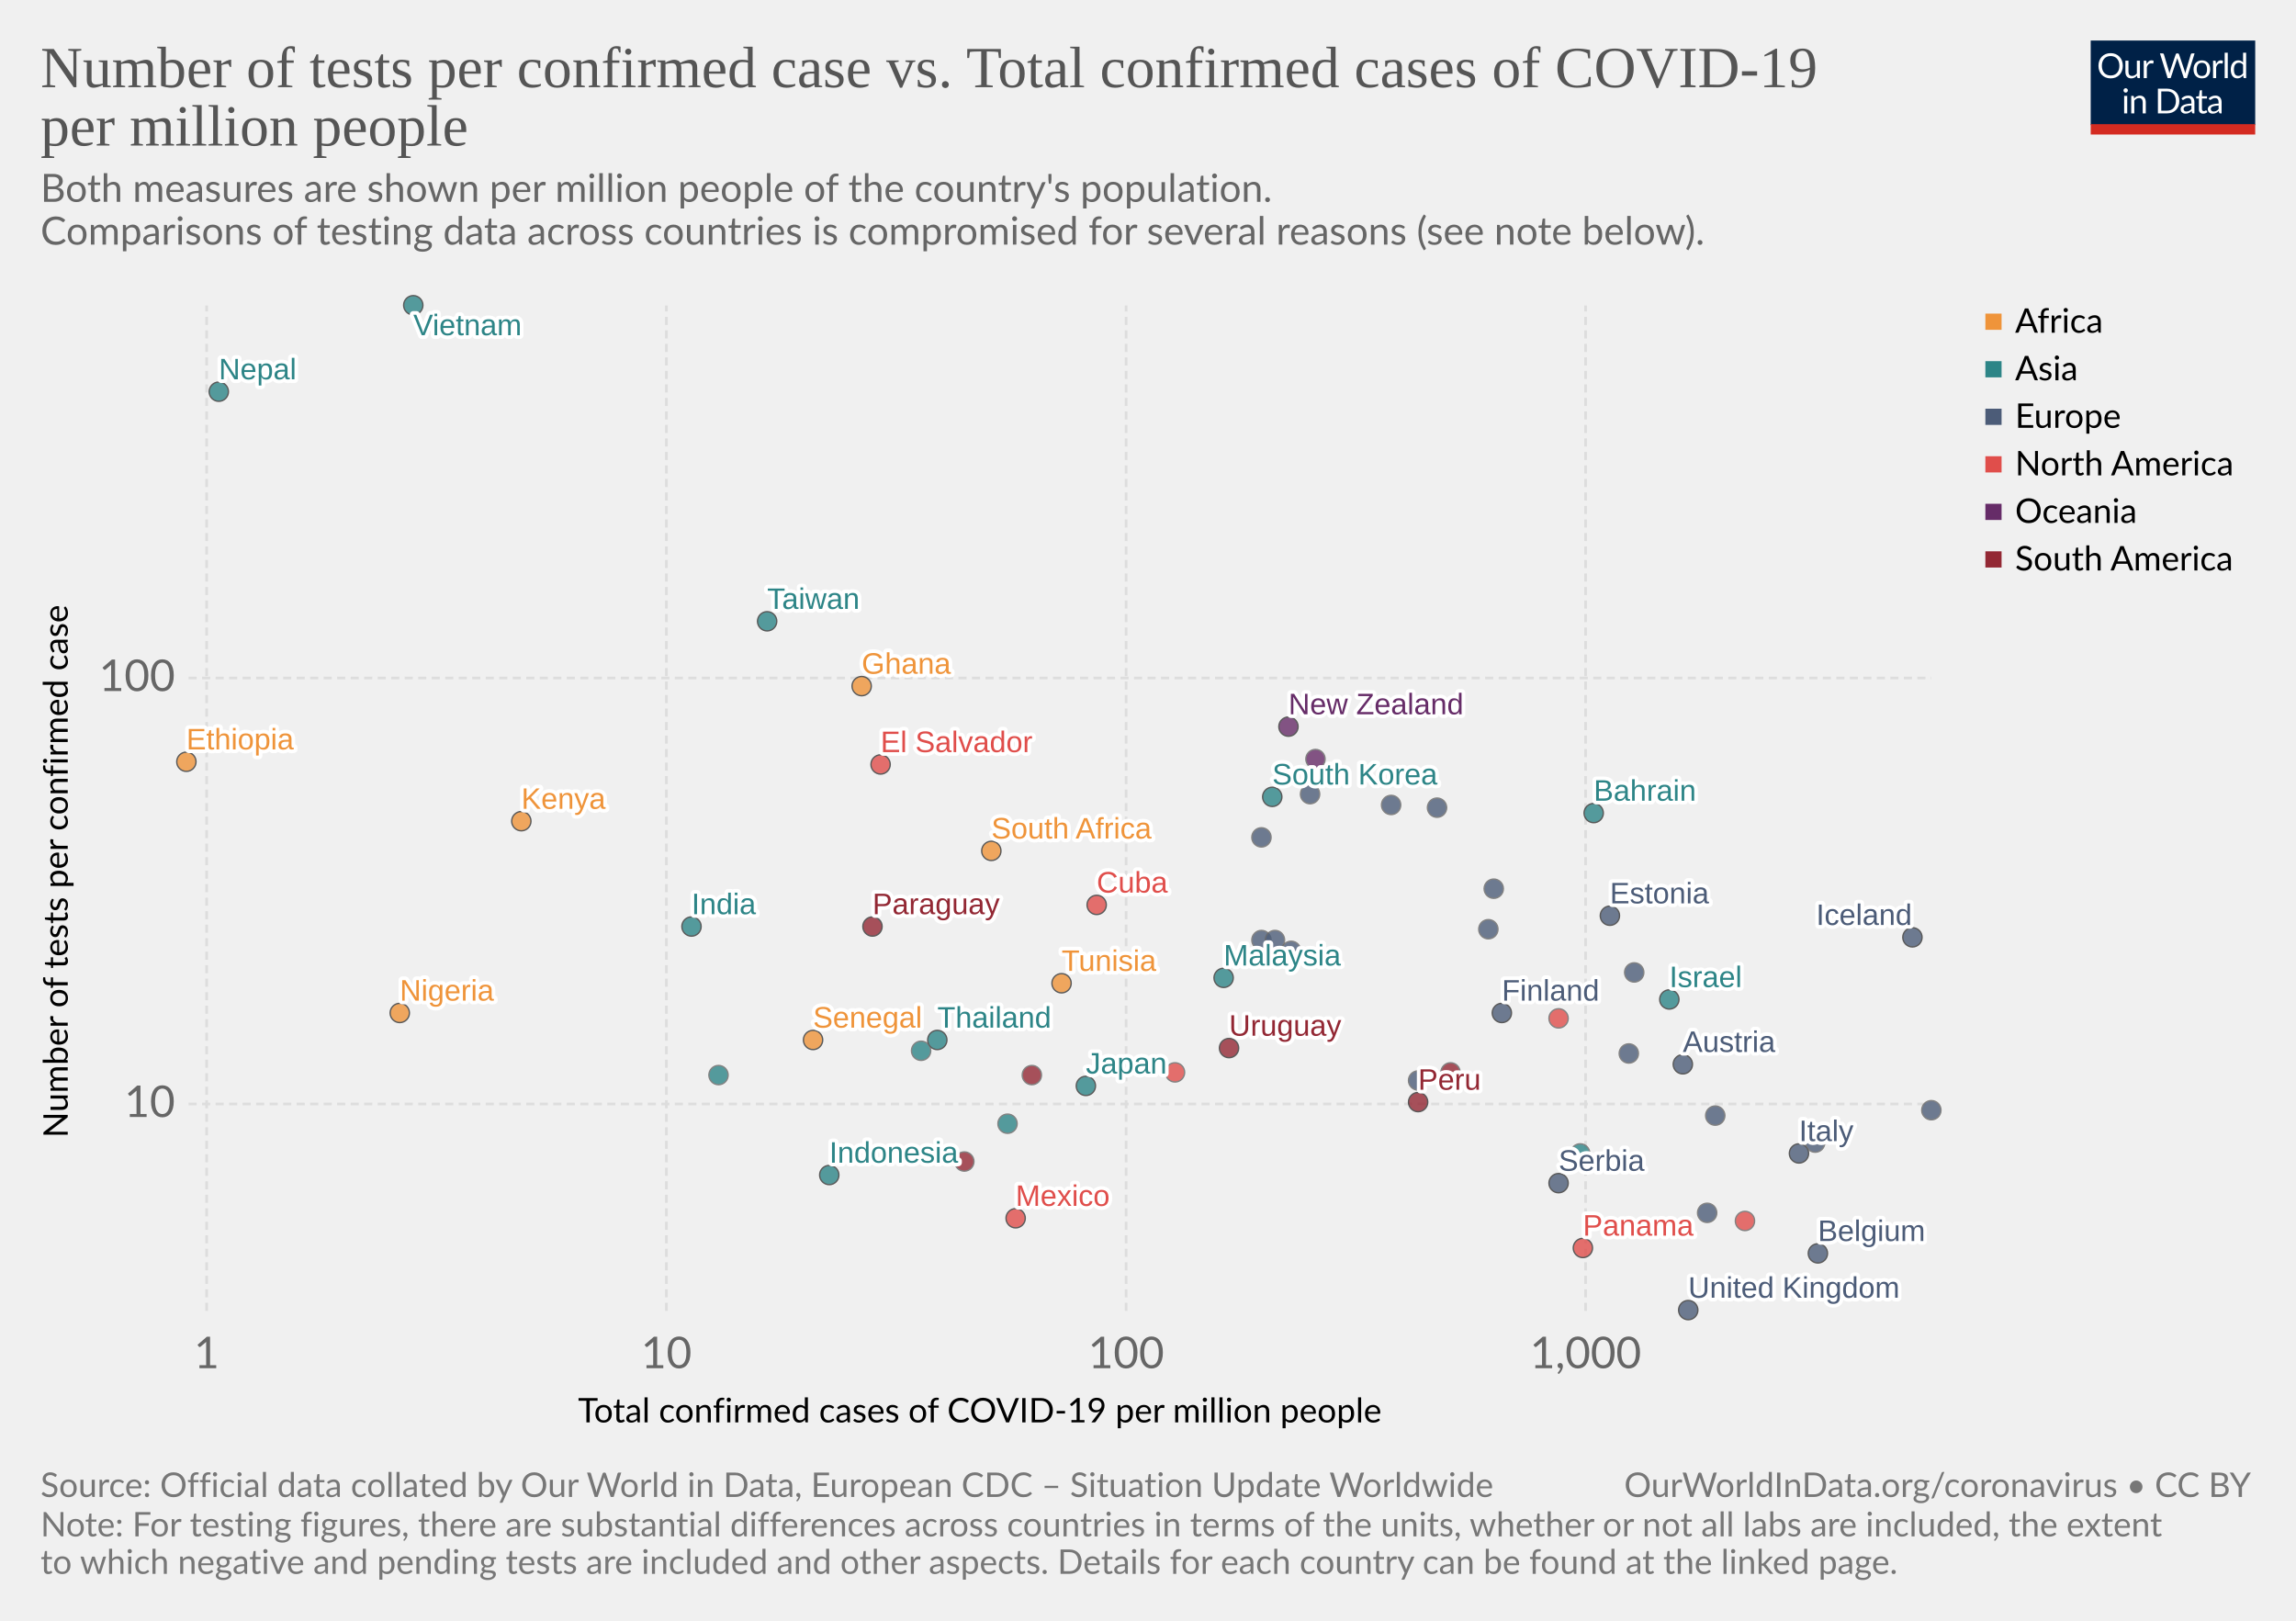
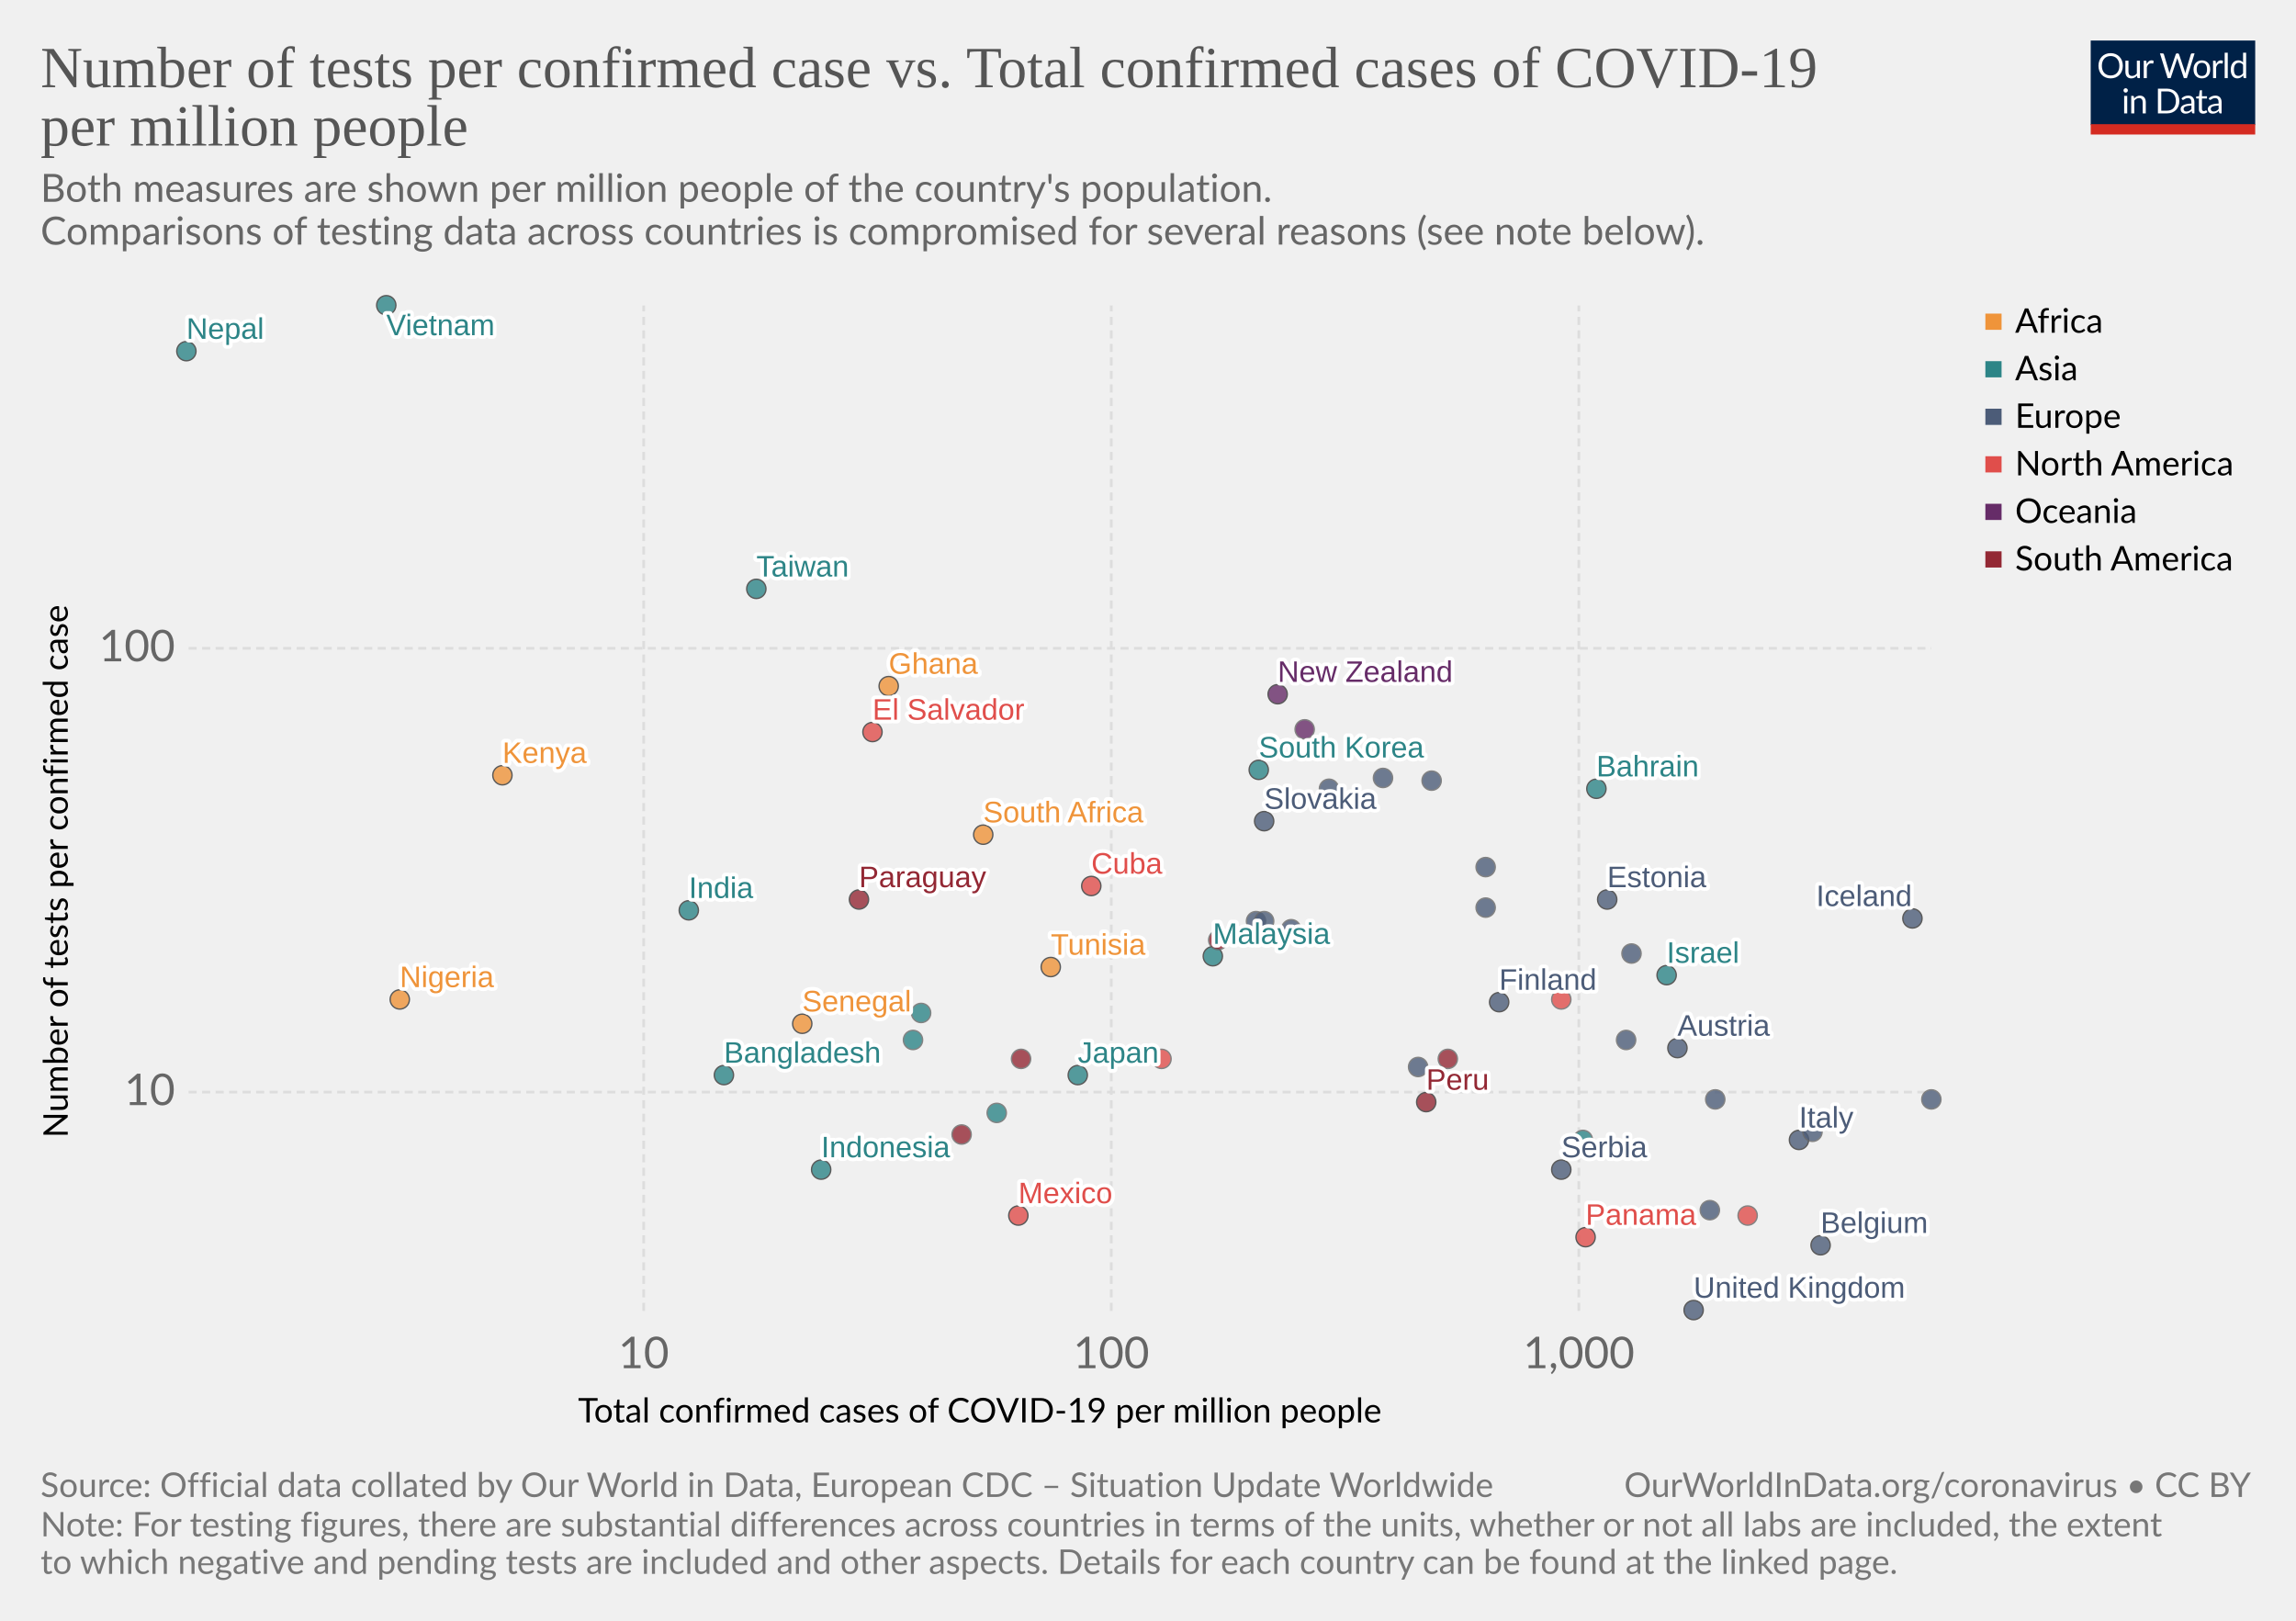
<svg xmlns="http://www.w3.org/2000/svg" version="1.1" style="background-color:#fff;-webkit-font-smoothing:antialiased" width="850" height="600" viewBox="0 0 850 600" font-family="Lato,'Helvetica Neue',Helvetica,Arial,sans-serif" font-size="18" text-rendering="optimizeLegibility">
  <g class="HeaderView">
    <g transform="matrix(.29 0 0 .29 774 15)">
      <svg width="210" height="120" viewBox="0 0 210 120" fill="none">
        <g clip-path="url(#clip0)">
          <path d="M0 0h210v107.89H0V0z" fill="#002147" />
          <path d="M40.98 32.25c0 2.36-.38 4.53-1.12 6.51a14.26 14.26 0 01-8.1 8.4c-1.9.78-4.02 1.17-6.34 1.17-2.31 0-4.42-.39-6.33-1.17a14.31 14.31 0 01-8.08-8.4 18.29 18.29 0 01-1.12-6.51c0-2.36.38-4.53 1.12-6.5.75-1.97 1.8-3.67 3.17-5.1 1.37-1.43 3-2.55 4.9-3.34 1.92-.8 4.03-1.19 6.34-1.19 2.32 0 4.43.4 6.34 1.19 1.92.8 3.56 1.9 4.93 3.34a14.87 14.87 0 013.17 5.1 18.1 18.1 0 011.12 6.5zm-4.38 0c0-1.94-.26-3.68-.8-5.22a10.91 10.91 0 00-2.24-3.89 9.68 9.68 0 00-3.52-2.46 11.95 11.95 0 00-4.62-.86c-1.68 0-3.21.28-4.6.86a9.88 9.88 0 00-3.54 2.46 10.91 10.91 0 00-2.24 3.9c-.53 1.53-.8 3.27-.8 5.2 0 1.94.27 3.68.8 5.22a11.17 11.17 0 002.24 3.9 10.01 10.01 0 003.55 2.44c1.38.56 2.9.83 4.6.83 1.7 0 3.24-.27 4.61-.83a9.8 9.8 0 003.52-2.44 11.17 11.17 0 002.25-3.9c.53-1.54.8-3.28.8-5.21zm26.22-6.54V48H60.5c-.56 0-.9-.27-1.05-.81l-.31-2.4a12.45 12.45 0 01-3.26 2.6c-1.2.64-2.58.96-4.13.96-1.22 0-2.3-.2-3.24-.6a6.52 6.52 0 01-2.33-1.7 7.37 7.37 0 01-1.43-2.67c-.3-1.04-.46-2.2-.46-3.45V25.7h3.91v14.22c0 1.68.38 2.99 1.15 3.91.77.93 1.96 1.39 3.54 1.39 1.16 0 2.24-.27 3.23-.82a10.42 10.42 0 002.8-2.28V25.7h3.91zm8.61 4.47a9.94 9.94 0 012.6-3.56 5.64 5.64 0 013.76-1.3c.47 0 .92.05 1.34.15.44.1.83.27 1.17.49L80 28.88c-.09.37-.3.55-.66.55-.2 0-.5-.04-.9-.13a6.21 6.21 0 00-3.24.18c-.54.2-1.03.5-1.47.92-.42.4-.81.9-1.17 1.5-.33.58-.64 1.26-.92 2.02V48h-3.94V25.71h2.25c.42 0 .72.08.88.25.16.16.27.44.33.83l.26 3.39zm61.16-13.7L122.75 48h-3.82l-7.99-24.05a21.95 21.95 0 01-.42-1.58 38.36 38.36 0 01-.44 1.58L102.05 48h-3.83L88.4 16.47h3.54c.38 0 .7.1.95.29.26.2.43.43.5.73l6.52 21.9c.1.4.2.83.28 1.28.1.46.2.94.29 1.46l.3-1.46c.12-.47.25-.9.38-1.27l7.41-21.91c.1-.25.26-.48.51-.69.27-.22.58-.33.95-.33h1.23c.38 0 .69.1.92.29.24.2.41.43.53.73l7.4 21.9a28.4 28.4 0 01.68 2.62 29.52 29.52 0 01.52-2.61l6.54-21.91c.07-.27.23-.5.48-.7.27-.21.58-.32.95-.32h3.32zm9.35 8.88c1.63 0 3.1.27 4.4.82a9.43 9.43 0 015.46 5.94c.5 1.4.74 2.98.74 4.73 0 1.76-.25 3.34-.74 4.75a9.43 9.43 0 01-5.46 5.92c-1.3.52-2.77.79-4.4.79-1.64 0-3.12-.27-4.44-.8a9.42 9.42 0 01-3.35-2.3c-.92-1-1.63-2.2-2.13-3.61-.49-1.41-.73-3-.73-4.75s.24-3.33.73-4.73c.5-1.43 1.2-2.64 2.13-3.63.93-1 2.04-1.77 3.35-2.31 1.32-.55 2.8-.82 4.44-.82zm0 19.89c2.2 0 3.84-.73 4.93-2.2 1.08-1.48 1.63-3.54 1.63-6.18 0-2.66-.55-4.72-1.63-6.2-1.09-1.49-2.73-2.23-4.93-2.23-1.12 0-2.09.2-2.93.57-.82.39-1.5.94-2.06 1.65-.55.72-.96 1.61-1.24 2.67-.26 1.04-.4 2.22-.4 3.54 0 2.64.55 4.7 1.64 6.18 1.1 1.47 2.76 2.2 4.99 2.2zm17.97-15.07a9.94 9.94 0 012.6-3.56 5.64 5.64 0 013.76-1.3c.47 0 .91.05 1.34.15.44.1.83.27 1.16.49l-.28 2.92c-.09.37-.31.55-.66.55-.2 0-.5-.04-.9-.13a6.2 6.2 0 00-3.24.18c-.54.2-1.03.5-1.47.92-.43.4-.82.9-1.17 1.5a13.1 13.1 0 00-.92 2.02V48h-3.94V25.71h2.24c.43 0 .72.08.88.25.17.16.28.44.33.83l.27 3.39zm15.04-14.59V48h-3.92V15.6h3.92zm19.55 15.43a6.22 6.22 0 00-2.38-2.05 6.7 6.7 0 00-2.86-.6c-2.07 0-3.66.75-4.77 2.23-1.12 1.48-1.68 3.6-1.68 6.33 0 1.46.13 2.7.38 3.74a7.29 7.29 0 001.1 2.56 4.35 4.35 0 001.78 1.45c.7.3 1.5.46 2.4.46 1.29 0 2.41-.3 3.36-.88a9.6 9.6 0 002.67-2.49V31.02zm3.91-15.43V48h-2.33c-.56 0-.9-.27-1.06-.81l-.35-2.71a12.13 12.13 0 01-3.25 2.77 8.28 8.28 0 01-4.23 1.06 7.31 7.31 0 01-6.14-2.9c-.73-.96-1.3-2.15-1.69-3.57a18.35 18.35 0 01.07-9.48 11.29 11.29 0 011.89-3.7 8.7 8.7 0 017.06-3.34 7.96 7.96 0 016.12 2.62V15.59h3.91zM46.61 70.71V93H42.7V70.71h3.91zm.84-7c0 .39-.08.75-.24 1.09-.15.32-.35.61-.62.88-.25.25-.55.44-.9.59a2.67 2.67 0 01-2.16 0 2.9 2.9 0 01-1.45-1.47 2.67 2.67 0 010-2.16c.15-.35.35-.65.6-.9.25-.27.53-.47.85-.62a2.67 2.67 0 012.16 0c.35.15.65.35.9.62.27.25.47.55.62.9.16.34.24.7.24 1.08zm7.97 10.24c.49-.54 1-1.04 1.54-1.48a9.85 9.85 0 013.66-1.84 8.96 8.96 0 015.43.35c.94.4 1.72.97 2.33 1.71.63.74 1.11 1.62 1.43 2.67.32 1.04.49 2.19.49 3.45V93h-3.94V78.81c0-1.69-.4-3-1.17-3.92-.76-.93-1.93-1.4-3.5-1.4-1.15 0-2.24.27-3.25.83-1 .56-1.92 1.31-2.77 2.27V93h-3.94V70.71h2.35c.56 0 .9.28 1.04.82l.3 2.42zm57.7 3.3c0 2.36-.37 4.5-1.11 6.44a14.3 14.3 0 01-3.17 4.98c-1.37 1.37-3 2.45-4.93 3.2-1.9.76-4.02 1.13-6.33 1.13H85.8V61.47h11.77c2.31 0 4.42.39 6.33 1.15a13.8 13.8 0 018.1 8.18 17.75 17.75 0 011.12 6.45zm-4.37 0c0-1.94-.26-3.67-.8-5.2a10.94 10.94 0 00-2.23-3.87 9.57 9.57 0 00-3.53-2.42 12.23 12.23 0 00-4.61-.83h-7.5v24.62h7.5c1.7 0 3.24-.28 4.61-.84a9.7 9.7 0 003.53-2.4 10.94 10.94 0 002.24-3.87c.53-1.53.8-3.26.8-5.2zm19.8 5.72c-1.8.06-3.34.2-4.62.44-1.26.22-2.3.51-3.1.88-.8.36-1.37.8-1.74 1.3-.35.5-.53 1.05-.53 1.67 0 .58.1 1.1.3 1.52a3 3 0 00.76 1.05c.34.27.73.46 1.17.6.45.11.94.17 1.45.17a7.28 7.28 0 003.5-.81 11.95 11.95 0 002.82-2.2v-4.62zm-12.65-9.11a12.73 12.73 0 013.98-2.66c1.43-.59 3-.88 4.73-.88 1.25 0 2.36.2 3.33.61a6.81 6.81 0 013.94 4.38c.33 1.04.5 2.19.5 3.43V93h-1.74a1.8 1.8 0 01-.88-.18c-.2-.13-.36-.38-.48-.74l-.44-2.12c-.59.55-1.16 1.03-1.72 1.46a9.48 9.48 0 01-3.74 1.7c-.69.15-1.46.23-2.3.23-.87 0-1.69-.12-2.45-.35a5.34 5.34 0 01-3.34-2.93 6.64 6.64 0 01-.49-2.64c0-.88.25-1.72.73-2.53a6.33 6.33 0 012.35-2.17c1.09-.63 2.5-1.15 4.25-1.54 1.75-.41 3.89-.65 6.42-.7v-1.75c0-1.73-.37-3.03-1.12-3.91-.75-.9-1.84-1.34-3.28-1.34-.97 0-1.78.12-2.44.37-.64.23-1.2.5-1.7.81l-1.23.82c-.33.23-.67.35-1 .35-.27 0-.5-.07-.69-.2a2.1 2.1 0 01-.48-.53l-.7-1.25zm27.67 19.5c-1.76 0-3.12-.5-4.07-1.48-.94-.98-1.41-2.4-1.41-4.25V74h-2.68a.9.9 0 01-.6-.2c-.16-.14-.24-.36-.24-.66v-1.56l3.65-.46.9-6.89c.05-.22.14-.4.29-.52a.88.88 0 01.62-.22H142v7.67h6.44V74h-6.44v13.38c0 .94.22 1.63.68 2.09.45.45 1.04.68 1.76.68a3.21 3.21 0 001.85-.53l.55-.35c.16-.12.3-.18.41-.18.2 0 .4.13.55.38l1.15 1.87a7.45 7.45 0 01-2.44 1.5c-.96.35-1.94.52-2.95.52zm19.68-10.4c-1.8.07-3.34.21-4.62.45-1.26.22-2.3.51-3.1.88-.8.36-1.37.8-1.74 1.3-.35.5-.53 1.05-.53 1.67 0 .58.1 1.1.3 1.52.18.42.44.77.76 1.05.34.27.73.46 1.17.6.45.11.94.17 1.45.17a7.3 7.3 0 003.5-.81 12.04 12.04 0 002.82-2.2v-4.62zm-12.65-9.1a12.72 12.72 0 013.99-2.66c1.42-.59 3-.88 4.72-.88 1.25 0 2.36.2 3.33.61a6.81 6.81 0 013.94 4.38c.33 1.04.5 2.19.5 3.43V93h-1.74a1.8 1.8 0 01-.88-.18c-.2-.13-.36-.38-.48-.74l-.44-2.12c-.59.55-1.16 1.03-1.72 1.46a9.48 9.48 0 01-3.74 1.7c-.69.15-1.46.23-2.3.23-.87 0-1.69-.12-2.45-.35a5.33 5.33 0 01-3.34-2.93 6.62 6.62 0 01-.49-2.64c0-.88.25-1.72.73-2.53a6.33 6.33 0 012.35-2.17c1.09-.63 2.5-1.15 4.25-1.54 1.74-.41 3.89-.65 6.42-.7v-1.75c0-1.73-.37-3.03-1.12-3.91-.75-.9-1.84-1.34-3.28-1.34-.97 0-1.78.12-2.44.37-.64.23-1.2.5-1.7.81-.46.3-.87.57-1.22.82-.34.23-.68.35-1.02.35-.26 0-.49-.07-.68-.2-.19-.14-.35-.32-.48-.53l-.7-1.25z" fill="#fff" />
          <path fill="#D42B21" d="M0 106.79h210V120H0z" />
        </g>
        <defs>
          <clipPath id="clip0">
            <path fill="#fff" d="M0 0h210v120H0z" />
          </clipPath>
        </defs>
      </svg>
    </g>
    <a href="https://ourworldindata.org/grapher/number-of-tests-per-confirmed-case-vs-total-confirmed-cases-of-covid-19-per-million-people" target="_blank" font-family="&quot;Playfair Display&quot;,Georgia,&quot;Times New Roman&quot;,serif">
      <text font-size="21.6" x="15" y="32.3" fill="#555">
        <tspan x="15" y="32.28">Number of tests per confirmed case vs. Total confirmed cases of COVID-19</tspan>
        <tspan x="15" y="53.88">per million people</tspan>
      </text>
    </a>
    <text font-size="14.4" x="15" y="74.7" fill="#666">
      <tspan x="15" y="74.72">Both measures are shown per million people of the country's population.</tspan>
      <tspan x="15" y="90.56"> Comparisons of testing data across countries is compromised for several reasons (see note below).</tspan>
    </text>
  </g>
  <g>
    <g class="AxisBoxView">
      <g class="HorizontalAxis">
        <text font-size="12.6" x="214" y="526.6">
          <tspan x="213.99" y="526.58">Total confirmed cases of COVID-19 per million people</tspan>
        </text>
-         <text x="76.5" y="506.5" fill="#666" text-anchor="middle" font-size="16.2">1</text>
-         <text x="246.7" y="506.5" fill="#666" text-anchor="middle" font-size="16.2">10</text>
-         <text x="416.9" y="506.5" fill="#666" text-anchor="middle" font-size="16.2">100</text>
-         <text x="587" y="506.5" fill="#666" text-anchor="middle" font-size="16.2">1,000</text>
+         <text x="238.3" y="506.5" fill="#666" text-anchor="middle" font-size="16.2">10</text>
+         <text x="411.4" y="506.5" fill="#666" text-anchor="middle" font-size="16.2">100</text>
+         <text x="584.5" y="506.5" fill="#666" text-anchor="middle" font-size="16.2">1,000</text>
      </g>
      <g class="VerticalAxis">
        <text font-size="12.6" x="-421.2" y="25.1" transform="rotate(-90)">
          <tspan x="-421.21" y="25.08">Number of tests per confirmed case</tspan>
        </text>
-         <text x="64.82" y="408.7" fill="#666" dominant-baseline="middle" text-anchor="end" font-size="16.2">10</text>
-         <text x="64.82" y="251" fill="#666" dominant-baseline="middle" text-anchor="end" font-size="16.2">100</text>
+         <text x="64.82" y="404.3" fill="#666" dominant-baseline="middle" text-anchor="end" font-size="16.2">10</text>
+         <text x="64.82" y="240" fill="#666" dominant-baseline="middle" text-anchor="end" font-size="16.2">100</text>
      </g>
      <g class="AxisGridLines" stroke="#ddd" stroke-dasharray="3,2">
-         <path d="M69.82 408.7H715M69.82 251H715" />
+         <path d="M69.82 404.3H715M69.82 240H715" />
      </g>
      <g class="AxisGridLines" stroke="#ddd" stroke-dasharray="3,2">
-         <path d="M76.5 485.3V113.1M246.7 485.3V113.1M416.9 485.3V113.1M587 485.3V113.1" />
+         <path d="M238.3 485.3V113.1M411.4 485.3V113.1M584.5 485.3V113.1" />
      </g>
    </g>
    <g class="PointsWithLabels clickable" clip-path="url(#a)" font-family="Arial, sans-serif">
      <path fill="rgba(255,255,255,0)" d="M69.82 113.1H715v372.2H69.82z" />
      <defs>
        <clipPath id="a">
          <path d="M59.82 103.1H725v392.2H59.82z" />
        </clipPath>
      </defs>
      <g class="key-South-Korea_0">
-         <circle cx="471" cy="295" r="3.57" fill="#2D8587" opacity=".8" stroke="#333" stroke-width=".5" />
+         <circle cx="466" cy="285" r="3.57" fill="#2D8587" opacity=".8" stroke="#333" stroke-width=".5" />
      </g>
      <g class="key-Nepal_0">
-         <circle cx="81" cy="145" r="3.57" fill="#2D8587" opacity=".8" stroke="#333" stroke-width=".5" />
+         <circle cx="69" cy="130" r="3.57" fill="#2D8587" opacity=".8" stroke="#333" stroke-width=".5" />
      </g>
      <g class="key-Australia_0">
-         <circle cx="487" cy="281" r="3.57" fill="#662C68" opacity=".8" stroke="#666" stroke-width=".5" />
+         <circle cx="483" cy="270" r="3.57" fill="#662C68" opacity=".8" stroke="#666" stroke-width=".5" />
      </g>
      <g class="key-United-Kingdom_0">
-         <circle cx="625" cy="485" r="3.57" fill="#4C5C78" opacity=".8" stroke="#333" stroke-width=".5" />
+         <circle cx="627" cy="485" r="3.57" fill="#4C5C78" opacity=".8" stroke="#333" stroke-width=".5" />
      </g>
      <g class="key-Malaysia_0">
-         <circle cx="453" cy="362" r="3.57" fill="#2D8587" opacity=".8" stroke="#333" stroke-width=".5" />
+         <circle cx="449" cy="354" r="3.57" fill="#2D8587" opacity=".8" stroke="#333" stroke-width=".5" />
      </g>
      <g class="key-Israel_0">
-         <circle cx="618" cy="370" r="3.57" fill="#2D8587" opacity=".8" stroke="#333" stroke-width=".5" />
+         <circle cx="617" cy="361" r="3.57" fill="#2D8587" opacity=".8" stroke="#333" stroke-width=".5" />
      </g>
      <g class="key-Italy_0">
-         <circle cx="666" cy="427" r="3.57" fill="#4C5C78" opacity=".8" stroke="#333" stroke-width=".5" />
+         <circle cx="666" cy="422" r="3.57" fill="#4C5C78" opacity=".8" stroke="#333" stroke-width=".5" />
      </g>
      <g class="key-Austria_0">
-         <circle cx="623" cy="394" r="3.57" fill="#4C5C78" opacity=".8" stroke="#333" stroke-width=".5" />
+         <circle cx="621" cy="388" r="3.57" fill="#4C5C78" opacity=".8" stroke="#333" stroke-width=".5" />
      </g>
      <g class="key-Japan_0">
-         <circle cx="402" cy="402" r="3.57" fill="#2D8587" opacity=".8" stroke="#333" stroke-width=".5" />
+         <circle cx="399" cy="398" r="3.57" fill="#2D8587" opacity=".8" stroke="#333" stroke-width=".5" />
      </g>
      <g class="key-Estonia_0">
-         <circle cx="596" cy="339" r="3.57" fill="#4C5C78" opacity=".8" stroke="#333" stroke-width=".5" />
+         <circle cx="595" cy="333" r="3.57" fill="#4C5C78" opacity=".8" stroke="#333" stroke-width=".5" />
      </g>
      <g class="key-Lithuania_0">
-         <circle cx="532" cy="299" r="3.57" fill="#4C5C78" opacity=".8" stroke="#666" stroke-width=".5" />
+         <circle cx="530" cy="289" r="3.57" fill="#4C5C78" opacity=".8" stroke="#666" stroke-width=".5" />
      </g>
      <g class="key-Iceland_0">
-         <circle cx="708" cy="347" r="3.57" fill="#4C5C78" opacity=".8" stroke="#333" stroke-width=".5" />
+         <circle cx="708" cy="340" r="3.57" fill="#4C5C78" opacity=".8" stroke="#333" stroke-width=".5" />
      </g>
      <g class="key-Mexico_0">
-         <circle cx="376" cy="451" r="3.57" fill="#E04E4B" opacity=".8" stroke="#333" stroke-width=".5" />
+         <circle cx="377" cy="450" r="3.57" fill="#E04E4B" opacity=".8" stroke="#333" stroke-width=".5" />
      </g>
      <g class="key-Belgium_0">
-         <circle cx="673" cy="464" r="3.57" fill="#4C5C78" opacity=".8" stroke="#333" stroke-width=".5" />
+         <circle cx="674" cy="461" r="3.57" fill="#4C5C78" opacity=".8" stroke="#333" stroke-width=".5" />
      </g>
      <g class="key-Czech-Republic_0">
-         <circle cx="551" cy="344" r="3.57" fill="#4C5C78" opacity=".8" stroke="#666" stroke-width=".5" />
+         <circle cx="550" cy="336" r="3.57" fill="#4C5C78" opacity=".8" stroke="#666" stroke-width=".5" />
      </g>
      <g class="key-Vietnam_0">
-         <circle cx="153" cy="113" r="3.57" fill="#2D8587" opacity=".8" stroke="#333" stroke-width=".5" />
+         <circle cx="143" cy="113" r="3.57" fill="#2D8587" opacity=".8" stroke="#333" stroke-width=".5" />
      </g>
      <g class="key-Latvia_0">
-         <circle cx="515" cy="298" r="3.57" fill="#4C5C78" opacity=".8" stroke="#666" stroke-width=".5" />
+         <circle cx="512" cy="288" r="3.57" fill="#4C5C78" opacity=".8" stroke="#666" stroke-width=".5" />
      </g>
      <g class="key-Senegal_0">
-         <circle cx="301" cy="385" r="3.57" fill="#EF943A" opacity=".8" stroke="#333" stroke-width=".5" />
+         <circle cx="297" cy="379" r="3.57" fill="#EF943A" opacity=".8" stroke="#333" stroke-width=".5" />
      </g>
      <g class="key-Bahrain_0">
-         <circle cx="590" cy="301" r="3.57" fill="#2D8587" opacity=".8" stroke="#333" stroke-width=".5" />
+         <circle cx="591" cy="292" r="3.57" fill="#2D8587" opacity=".8" stroke="#333" stroke-width=".5" />
+       </g>
+       <g class="key-Russia_0">
+         <circle cx="492" cy="292" r="3.57" fill="#4C5C78" opacity=".8" stroke="#666" stroke-width=".5" />
      </g>
      <g class="key-Slovenia_0">
-         <circle cx="553" cy="329" r="3.57" fill="#4C5C78" opacity=".8" stroke="#666" stroke-width=".5" />
+         <circle cx="550" cy="321" r="3.57" fill="#4C5C78" opacity=".8" stroke="#666" stroke-width=".5" />
      </g>
      <g class="key-Thailand_0">
-         <circle cx="347" cy="385" r="3.57" fill="#2D8587" opacity=".8" stroke="#333" stroke-width=".5" />
+         <circle cx="341" cy="375" r="3.57" fill="#2D8587" opacity=".8" stroke="#666" stroke-width=".5" />
      </g>
      <g class="key-South-Africa_0">
-         <circle cx="367" cy="315" r="3.57" fill="#EF943A" opacity=".8" stroke="#333" stroke-width=".5" />
+         <circle cx="364" cy="309" r="3.57" fill="#EF943A" opacity=".8" stroke="#333" stroke-width=".5" />
      </g>
      <g class="key-Taiwan_0">
-         <circle cx="284" cy="230" r="3.57" fill="#2D8587" opacity=".8" stroke="#333" stroke-width=".5" />
+         <circle cx="280" cy="218" r="3.57" fill="#2D8587" opacity=".8" stroke="#333" stroke-width=".5" />
      </g>
      <g class="key-Hungary_0">
-         <circle cx="467" cy="348" r="3.57" fill="#4C5C78" opacity=".8" stroke="#666" stroke-width=".5" />
+         <circle cx="465" cy="341" r="3.57" fill="#4C5C78" opacity=".8" stroke="#666" stroke-width=".5" />
      </g>
      <g class="key-Peru_0">
-         <circle cx="525" cy="408" r="3.57" fill="#932834" opacity=".8" stroke="#333" stroke-width=".5" />
-       </g>
-       <g class="key-Russia_0">
-         <circle cx="485" cy="294" r="3.57" fill="#4C5C78" opacity=".8" stroke="#666" stroke-width=".5" />
+         <circle cx="528" cy="408" r="3.57" fill="#932834" opacity=".8" stroke="#333" stroke-width=".5" />
      </g>
      <g class="key-Serbia_0">
-         <circle cx="577" cy="438" r="3.57" fill="#4C5C78" opacity=".8" stroke="#333" stroke-width=".5" />
+         <circle cx="578" cy="433" r="3.57" fill="#4C5C78" opacity=".8" stroke="#333" stroke-width=".5" />
      </g>
      <g class="key-United-States_0">
-         <circle cx="646" cy="452" r="3.57" fill="#E04E4B" opacity=".8" stroke="#666" stroke-width=".5" />
+         <circle cx="647" cy="450" r="3.57" fill="#E04E4B" opacity=".8" stroke="#666" stroke-width=".5" />
      </g>
      <g class="key-Poland_0">
-         <circle cx="478" cy="352" r="3.57" fill="#4C5C78" opacity=".8" stroke="#666" stroke-width=".5" />
+         <circle cx="478" cy="344" r="3.57" fill="#4C5C78" opacity=".8" stroke="#666" stroke-width=".5" />
      </g>
      <g class="key-Bangladesh_0">
-         <circle cx="266" cy="398" r="3.57" fill="#2D8587" opacity=".8" stroke="#666" stroke-width=".5" />
+         <circle cx="268" cy="398" r="3.57" fill="#2D8587" opacity=".8" stroke="#333" stroke-width=".5" />
      </g>
      <g class="key-Panama_0">
-         <circle cx="586" cy="462" r="3.57" fill="#E04E4B" opacity=".8" stroke="#333" stroke-width=".5" />
+         <circle cx="587" cy="458" r="3.57" fill="#E04E4B" opacity=".8" stroke="#333" stroke-width=".5" />
      </g>
      <g class="key-Tunisia_0">
-         <circle cx="393" cy="364" r="3.57" fill="#EF943A" opacity=".8" stroke="#333" stroke-width=".5" />
+         <circle cx="389" cy="358" r="3.57" fill="#EF943A" opacity=".8" stroke="#333" stroke-width=".5" />
      </g>
      <g class="key-Costa-Rica_0">
-         <circle cx="435" cy="397" r="3.57" fill="#E04E4B" opacity=".8" stroke="#666" stroke-width=".5" />
+         <circle cx="430" cy="392" r="3.57" fill="#E04E4B" opacity=".8" stroke="#666" stroke-width=".5" />
      </g>
      <g class="key-Pakistan_0">
-         <circle cx="341" cy="389" r="3.57" fill="#2D8587" opacity=".8" stroke="#666" stroke-width=".5" />
+         <circle cx="338" cy="385" r="3.57" fill="#2D8587" opacity=".8" stroke="#666" stroke-width=".5" />
      </g>
      <g class="key-Paraguay_0">
-         <circle cx="323" cy="343" r="3.57" fill="#932834" opacity=".8" stroke="#333" stroke-width=".5" />
+         <circle cx="318" cy="333" r="3.57" fill="#932834" opacity=".8" stroke="#333" stroke-width=".5" />
      </g>
      <g class="key-Finland_0">
-         <circle cx="556" cy="375" r="3.57" fill="#4C5C78" opacity=".8" stroke="#333" stroke-width=".5" />
+         <circle cx="555" cy="371" r="3.57" fill="#4C5C78" opacity=".8" stroke="#333" stroke-width=".5" />
      </g>
      <g class="key-Romania_0">
-         <circle cx="525" cy="400" r="3.57" fill="#4C5C78" opacity=".8" stroke="#666" stroke-width=".5" />
+         <circle cx="525" cy="395" r="3.57" fill="#4C5C78" opacity=".8" stroke="#666" stroke-width=".5" />
      </g>
      <g class="key-India_0">
-         <circle cx="256" cy="343" r="3.57" fill="#2D8587" opacity=".8" stroke="#333" stroke-width=".5" />
+         <circle cx="255" cy="337" r="3.57" fill="#2D8587" opacity=".8" stroke="#333" stroke-width=".5" />
      </g>
      <g class="key-Netherlands_0">
-         <circle cx="632" cy="449" r="3.57" fill="#4C5C78" opacity=".8" stroke="#666" stroke-width=".5" />
+         <circle cx="633" cy="448" r="3.57" fill="#4C5C78" opacity=".8" stroke="#666" stroke-width=".5" />
      </g>
      <g class="key-New-Zealand_0">
-         <circle cx="477" cy="269" r="3.57" fill="#662C68" opacity=".8" stroke="#333" stroke-width=".5" />
+         <circle cx="473" cy="257" r="3.57" fill="#662C68" opacity=".8" stroke="#333" stroke-width=".5" />
      </g>
      <g class="key-Portugal_0">
-         <circle cx="635" cy="413" r="3.57" fill="#4C5C78" opacity=".8" stroke="#666" stroke-width=".5" />
+         <circle cx="635" cy="407" r="3.57" fill="#4C5C78" opacity=".8" stroke="#666" stroke-width=".5" />
      </g>
      <g class="key-Slovakia_0">
-         <circle cx="467" cy="310" r="3.57" fill="#4C5C78" opacity=".8" stroke="#666" stroke-width=".5" />
+         <circle cx="468" cy="304" r="3.57" fill="#4C5C78" opacity=".8" stroke="#333" stroke-width=".5" />
+       </g>
+       <g class="key-Indonesia_0">
+         <circle cx="304" cy="433" r="3.57" fill="#2D8587" opacity=".8" stroke="#333" stroke-width=".5" />
+       </g>
+       <g class="key-Norway_0">
+         <circle cx="604" cy="353" r="3.57" fill="#4C5C78" opacity=".8" stroke="#666" stroke-width=".5" />
+       </g>
+       <g class="key-Kenya_0">
+         <circle cx="186" cy="287" r="3.57" fill="#EF943A" opacity=".8" stroke="#333" stroke-width=".5" />
+       </g>
+       <g class="key-Canada_0">
+         <circle cx="578" cy="370" r="3.57" fill="#E04E4B" opacity=".8" stroke="#666" stroke-width=".5" />
+       </g>
+       <g class="key-Turkey_0">
+         <circle cx="586" cy="422" r="3.57" fill="#2D8587" opacity=".8" stroke="#666" stroke-width=".5" />
+       </g>
+       <g class="key-Denmark_0">
+         <circle cx="602" cy="385" r="3.57" fill="#4C5C78" opacity=".8" stroke="#666" stroke-width=".5" />
+       </g>
+       <g class="key-Greece_0">
+         <circle cx="468" cy="341" r="3.57" fill="#4C5C78" opacity=".8" stroke="#666" stroke-width=".5" />
+       </g>
+       <g class="key-Bolivia_0">
+         <circle cx="356" cy="420" r="3.57" fill="#932834" opacity=".8" stroke="#666" stroke-width=".5" />
+       </g>
+       <g class="key-Cuba_0">
+         <circle cx="404" cy="328" r="3.57" fill="#E04E4B" opacity=".8" stroke="#333" stroke-width=".5" />
+       </g>
+       <g class="key-Switzerland_0">
+         <circle cx="671" cy="419" r="3.57" fill="#4C5C78" opacity=".8" stroke="#666" stroke-width=".5" />
+       </g>
+       <g class="key-Ghana_0">
+         <circle cx="329" cy="254" r="3.57" fill="#EF943A" opacity=".8" stroke="#333" stroke-width=".5" />
      </g>
      <g class="key-Uruguay_0">
-         <circle cx="455" cy="388" r="3.57" fill="#932834" opacity=".8" stroke="#333" stroke-width=".5" />
-       </g>
-       <g class="key-Indonesia_0">
-         <circle cx="307" cy="435" r="3.57" fill="#2D8587" opacity=".8" stroke="#333" stroke-width=".5" />
-       </g>
-       <g class="key-Norway_0">
-         <circle cx="605" cy="360" r="3.57" fill="#4C5C78" opacity=".8" stroke="#666" stroke-width=".5" />
-       </g>
-       <g class="key-Ethiopia_0">
-         <circle cx="69" cy="282" r="3.57" fill="#EF943A" opacity=".8" stroke="#333" stroke-width=".5" />
-       </g>
-       <g class="key-Kenya_0">
-         <circle cx="193" cy="304" r="3.57" fill="#EF943A" opacity=".8" stroke="#333" stroke-width=".5" />
-       </g>
-       <g class="key-Canada_0">
-         <circle cx="577" cy="377" r="3.57" fill="#E04E4B" opacity=".8" stroke="#666" stroke-width=".5" />
-       </g>
-       <g class="key-Turkey_0">
-         <circle cx="585" cy="427" r="3.57" fill="#2D8587" opacity=".8" stroke="#666" stroke-width=".5" />
-       </g>
-       <g class="key-Denmark_0">
-         <circle cx="603" cy="390" r="3.57" fill="#4C5C78" opacity=".8" stroke="#666" stroke-width=".5" />
-       </g>
-       <g class="key-Greece_0">
-         <circle cx="472" cy="348" r="3.57" fill="#4C5C78" opacity=".8" stroke="#666" stroke-width=".5" />
-       </g>
-       <g class="key-Bolivia_0">
-         <circle cx="357" cy="430" r="3.57" fill="#932834" opacity=".8" stroke="#666" stroke-width=".5" />
-       </g>
-       <g class="key-Cuba_0">
-         <circle cx="406" cy="335" r="3.57" fill="#E04E4B" opacity=".8" stroke="#333" stroke-width=".5" />
-       </g>
-       <g class="key-Switzerland_0">
-         <circle cx="672" cy="423" r="3.57" fill="#4C5C78" opacity=".8" stroke="#666" stroke-width=".5" />
-       </g>
-       <g class="key-Ghana_0">
-         <circle cx="319" cy="254" r="3.57" fill="#EF943A" opacity=".8" stroke="#333" stroke-width=".5" />
+         <circle cx="451" cy="348" r="3.57" fill="#932834" opacity=".8" stroke="#666" stroke-width=".5" />
      </g>
      <g class="key-Chile_0">
-         <circle cx="537" cy="397" r="3.57" fill="#932834" opacity=".8" stroke="#666" stroke-width=".5" />
+         <circle cx="536" cy="392" r="3.57" fill="#932834" opacity=".8" stroke="#666" stroke-width=".5" />
      </g>
      <g class="key-Luxembourg_0">
-         <circle cx="715" cy="411" r="3.57" fill="#4C5C78" opacity=".8" stroke="#666" stroke-width=".5" />
+         <circle cx="715" cy="407" r="3.57" fill="#4C5C78" opacity=".8" stroke="#666" stroke-width=".5" />
      </g>
      <g class="key-Argentina_0">
-         <circle cx="382" cy="398" r="3.57" fill="#932834" opacity=".8" stroke="#666" stroke-width=".5" />
+         <circle cx="378" cy="392" r="3.57" fill="#932834" opacity=".8" stroke="#666" stroke-width=".5" />
      </g>
      <g class="key-Nigeria_0">
-         <circle cx="148" cy="375" r="3.57" fill="#EF943A" opacity=".8" stroke="#333" stroke-width=".5" />
+         <circle cx="148" cy="370" r="3.57" fill="#EF943A" opacity=".8" stroke="#333" stroke-width=".5" />
      </g>
      <g class="key-Philippines_0">
-         <circle cx="373" cy="416" r="3.57" fill="#2D8587" opacity=".8" stroke="#666" stroke-width=".5" />
+         <circle cx="369" cy="412" r="3.57" fill="#2D8587" opacity=".8" stroke="#666" stroke-width=".5" />
      </g>
      <g class="key-El-Salvador_0">
-         <circle cx="326" cy="283" r="3.57" fill="#E04E4B" opacity=".8" stroke="#333" stroke-width=".5" />
+         <circle cx="323" cy="271" r="3.57" fill="#E04E4B" opacity=".8" stroke="#333" stroke-width=".5" />
      </g>
      <g class="backgroundLabels" fill="#333" font-size="11" font-weight="400">
-         <text x="471" y="290.43" fill="#fff" stroke="#fff" stroke-linecap="round" stroke-linejoin="round" stroke-width=".25em">South Korea</text>
-         <text x="471" y="290.43" fill="#2D8587">South Korea</text>
-         <text x="81" y="140.43" fill="#fff" stroke="#fff" stroke-linecap="round" stroke-linejoin="round" stroke-width=".25em">Nepal</text>
-         <text x="81" y="140.43" fill="#2D8587">Nepal</text>
-         <text x="625" y="480.43" fill="#fff" stroke="#fff" stroke-linecap="round" stroke-linejoin="round" stroke-width=".25em">United Kingdom</text>
-         <text x="625" y="480.43" fill="#4C5C78">United Kingdom</text>
-         <text x="453" y="357.43" fill="#fff" stroke="#fff" stroke-linecap="round" stroke-linejoin="round" stroke-width=".25em">Malaysia</text>
-         <text x="453" y="357.43" fill="#2D8587">Malaysia</text>
-         <text x="618" y="365.43" fill="#fff" stroke="#fff" stroke-linecap="round" stroke-linejoin="round" stroke-width=".25em">Israel</text>
-         <text x="618" y="365.43" fill="#2D8587">Israel</text>
-         <text x="666" y="422.43" fill="#fff" stroke="#fff" stroke-linecap="round" stroke-linejoin="round" stroke-width=".25em">Italy</text>
-         <text x="666" y="422.43" fill="#4C5C78">Italy</text>
-         <text x="623" y="389.43" fill="#fff" stroke="#fff" stroke-linecap="round" stroke-linejoin="round" stroke-width=".25em">Austria</text>
-         <text x="623" y="389.43" fill="#4C5C78">Austria</text>
-         <text x="402" y="397.43" fill="#fff" stroke="#fff" stroke-linecap="round" stroke-linejoin="round" stroke-width=".25em">Japan</text>
-         <text x="402" y="397.43" fill="#2D8587">Japan</text>
-         <text x="596" y="334.43" fill="#fff" stroke="#fff" stroke-linecap="round" stroke-linejoin="round" stroke-width=".25em">Estonia</text>
-         <text x="596" y="334.43" fill="#4C5C78">Estonia</text>
-         <text x="672.36" y="342.43" fill="#fff" stroke="#fff" stroke-linecap="round" stroke-linejoin="round" stroke-width=".25em">Iceland</text>
-         <text x="672.36" y="342.43" fill="#4C5C78">Iceland</text>
-         <text x="376" y="446.43" fill="#fff" stroke="#fff" stroke-linecap="round" stroke-linejoin="round" stroke-width=".25em">Mexico</text>
-         <text x="376" y="446.43" fill="#E04E4B">Mexico</text>
-         <text x="673" y="459.43" fill="#fff" stroke="#fff" stroke-linecap="round" stroke-linejoin="round" stroke-width=".25em">Belgium</text>
-         <text x="673" y="459.43" fill="#4C5C78">Belgium</text>
-         <text x="153" y="124.1" fill="#fff" stroke="#fff" stroke-linecap="round" stroke-linejoin="round" stroke-width=".25em">Vietnam</text>
-         <text x="153" y="124.1" fill="#2D8587">Vietnam</text>
-         <text x="301" y="380.43" fill="#fff" stroke="#fff" stroke-linecap="round" stroke-linejoin="round" stroke-width=".25em">Senegal</text>
-         <text x="301" y="380.43" fill="#EF943A">Senegal</text>
-         <text x="590" y="296.43" fill="#fff" stroke="#fff" stroke-linecap="round" stroke-linejoin="round" stroke-width=".25em">Bahrain</text>
-         <text x="590" y="296.43" fill="#2D8587">Bahrain</text>
-         <text x="347" y="380.43" fill="#fff" stroke="#fff" stroke-linecap="round" stroke-linejoin="round" stroke-width=".25em">Thailand</text>
-         <text x="347" y="380.43" fill="#2D8587">Thailand</text>
-         <text x="367" y="310.43" fill="#fff" stroke="#fff" stroke-linecap="round" stroke-linejoin="round" stroke-width=".25em">South Africa</text>
-         <text x="367" y="310.43" fill="#EF943A">South Africa</text>
-         <text x="284" y="225.43" fill="#fff" stroke="#fff" stroke-linecap="round" stroke-linejoin="round" stroke-width=".25em">Taiwan</text>
-         <text x="284" y="225.43" fill="#2D8587">Taiwan</text>
-         <text x="525" y="403.43" fill="#fff" stroke="#fff" stroke-linecap="round" stroke-linejoin="round" stroke-width=".25em">Peru</text>
-         <text x="525" y="403.43" fill="#932834">Peru</text>
-         <text x="577" y="433.43" fill="#fff" stroke="#fff" stroke-linecap="round" stroke-linejoin="round" stroke-width=".25em">Serbia</text>
-         <text x="577" y="433.43" fill="#4C5C78">Serbia</text>
-         <text x="586" y="457.43" fill="#fff" stroke="#fff" stroke-linecap="round" stroke-linejoin="round" stroke-width=".25em">Panama</text>
-         <text x="586" y="457.43" fill="#E04E4B">Panama</text>
-         <text x="393" y="359.43" fill="#fff" stroke="#fff" stroke-linecap="round" stroke-linejoin="round" stroke-width=".25em">Tunisia</text>
-         <text x="393" y="359.43" fill="#EF943A">Tunisia</text>
-         <text x="323" y="338.43" fill="#fff" stroke="#fff" stroke-linecap="round" stroke-linejoin="round" stroke-width=".25em">Paraguay</text>
-         <text x="323" y="338.43" fill="#932834">Paraguay</text>
-         <text x="556" y="370.43" fill="#fff" stroke="#fff" stroke-linecap="round" stroke-linejoin="round" stroke-width=".25em">Finland</text>
-         <text x="556" y="370.43" fill="#4C5C78">Finland</text>
-         <text x="256" y="338.43" fill="#fff" stroke="#fff" stroke-linecap="round" stroke-linejoin="round" stroke-width=".25em">India</text>
-         <text x="256" y="338.43" fill="#2D8587">India</text>
-         <text x="477" y="264.43" fill="#fff" stroke="#fff" stroke-linecap="round" stroke-linejoin="round" stroke-width=".25em">New Zealand</text>
-         <text x="477" y="264.43" fill="#662C68">New Zealand</text>
-         <text x="455" y="383.43" fill="#fff" stroke="#fff" stroke-linecap="round" stroke-linejoin="round" stroke-width=".25em">Uruguay</text>
-         <text x="455" y="383.43" fill="#932834">Uruguay</text>
-         <text x="307" y="430.43" fill="#fff" stroke="#fff" stroke-linecap="round" stroke-linejoin="round" stroke-width=".25em">Indonesia</text>
-         <text x="307" y="430.43" fill="#2D8587">Indonesia</text>
-         <text x="69" y="277.43" fill="#fff" stroke="#fff" stroke-linecap="round" stroke-linejoin="round" stroke-width=".25em">Ethiopia</text>
-         <text x="69" y="277.43" fill="#EF943A">Ethiopia</text>
-         <text x="193" y="299.43" fill="#fff" stroke="#fff" stroke-linecap="round" stroke-linejoin="round" stroke-width=".25em">Kenya</text>
-         <text x="193" y="299.43" fill="#EF943A">Kenya</text>
-         <text x="406" y="330.43" fill="#fff" stroke="#fff" stroke-linecap="round" stroke-linejoin="round" stroke-width=".25em">Cuba</text>
-         <text x="406" y="330.43" fill="#E04E4B">Cuba</text>
-         <text x="319" y="249.43" fill="#fff" stroke="#fff" stroke-linecap="round" stroke-linejoin="round" stroke-width=".25em">Ghana</text>
-         <text x="319" y="249.43" fill="#EF943A">Ghana</text>
-         <text x="148" y="370.43" fill="#fff" stroke="#fff" stroke-linecap="round" stroke-linejoin="round" stroke-width=".25em">Nigeria</text>
-         <text x="148" y="370.43" fill="#EF943A">Nigeria</text>
-         <text x="326" y="278.43" fill="#fff" stroke="#fff" stroke-linecap="round" stroke-linejoin="round" stroke-width=".25em">El Salvador</text>
-         <text x="326" y="278.43" fill="#E04E4B">El Salvador</text>
+         <text x="466" y="280.43" fill="#fff" stroke="#fff" stroke-linecap="round" stroke-linejoin="round" stroke-width=".25em">South Korea</text>
+         <text x="466" y="280.43" fill="#2D8587">South Korea</text>
+         <text x="69" y="125.43" fill="#fff" stroke="#fff" stroke-linecap="round" stroke-linejoin="round" stroke-width=".25em">Nepal</text>
+         <text x="69" y="125.43" fill="#2D8587">Nepal</text>
+         <text x="627" y="480.43" fill="#fff" stroke="#fff" stroke-linecap="round" stroke-linejoin="round" stroke-width=".25em">United Kingdom</text>
+         <text x="627" y="480.43" fill="#4C5C78">United Kingdom</text>
+         <text x="449" y="349.43" fill="#fff" stroke="#fff" stroke-linecap="round" stroke-linejoin="round" stroke-width=".25em">Malaysia</text>
+         <text x="449" y="349.43" fill="#2D8587">Malaysia</text>
+         <text x="617" y="356.43" fill="#fff" stroke="#fff" stroke-linecap="round" stroke-linejoin="round" stroke-width=".25em">Israel</text>
+         <text x="617" y="356.43" fill="#2D8587">Israel</text>
+         <text x="666" y="417.43" fill="#fff" stroke="#fff" stroke-linecap="round" stroke-linejoin="round" stroke-width=".25em">Italy</text>
+         <text x="666" y="417.43" fill="#4C5C78">Italy</text>
+         <text x="621" y="383.43" fill="#fff" stroke="#fff" stroke-linecap="round" stroke-linejoin="round" stroke-width=".25em">Austria</text>
+         <text x="621" y="383.43" fill="#4C5C78">Austria</text>
+         <text x="399" y="393.43" fill="#fff" stroke="#fff" stroke-linecap="round" stroke-linejoin="round" stroke-width=".25em">Japan</text>
+         <text x="399" y="393.43" fill="#2D8587">Japan</text>
+         <text x="595" y="328.43" fill="#fff" stroke="#fff" stroke-linecap="round" stroke-linejoin="round" stroke-width=".25em">Estonia</text>
+         <text x="595" y="328.43" fill="#4C5C78">Estonia</text>
+         <text x="672.36" y="335.43" fill="#fff" stroke="#fff" stroke-linecap="round" stroke-linejoin="round" stroke-width=".25em">Iceland</text>
+         <text x="672.36" y="335.43" fill="#4C5C78">Iceland</text>
+         <text x="377" y="445.43" fill="#fff" stroke="#fff" stroke-linecap="round" stroke-linejoin="round" stroke-width=".25em">Mexico</text>
+         <text x="377" y="445.43" fill="#E04E4B">Mexico</text>
+         <text x="674" y="456.43" fill="#fff" stroke="#fff" stroke-linecap="round" stroke-linejoin="round" stroke-width=".25em">Belgium</text>
+         <text x="674" y="456.43" fill="#4C5C78">Belgium</text>
+         <text x="143" y="124.1" fill="#fff" stroke="#fff" stroke-linecap="round" stroke-linejoin="round" stroke-width=".25em">Vietnam</text>
+         <text x="143" y="124.1" fill="#2D8587">Vietnam</text>
+         <text x="297" y="374.43" fill="#fff" stroke="#fff" stroke-linecap="round" stroke-linejoin="round" stroke-width=".25em">Senegal</text>
+         <text x="297" y="374.43" fill="#EF943A">Senegal</text>
+         <text x="591" y="287.43" fill="#fff" stroke="#fff" stroke-linecap="round" stroke-linejoin="round" stroke-width=".25em">Bahrain</text>
+         <text x="591" y="287.43" fill="#2D8587">Bahrain</text>
+         <text x="364" y="304.43" fill="#fff" stroke="#fff" stroke-linecap="round" stroke-linejoin="round" stroke-width=".25em">South Africa</text>
+         <text x="364" y="304.43" fill="#EF943A">South Africa</text>
+         <text x="280" y="213.43" fill="#fff" stroke="#fff" stroke-linecap="round" stroke-linejoin="round" stroke-width=".25em">Taiwan</text>
+         <text x="280" y="213.43" fill="#2D8587">Taiwan</text>
+         <text x="528" y="403.43" fill="#fff" stroke="#fff" stroke-linecap="round" stroke-linejoin="round" stroke-width=".25em">Peru</text>
+         <text x="528" y="403.43" fill="#932834">Peru</text>
+         <text x="578" y="428.43" fill="#fff" stroke="#fff" stroke-linecap="round" stroke-linejoin="round" stroke-width=".25em">Serbia</text>
+         <text x="578" y="428.43" fill="#4C5C78">Serbia</text>
+         <text x="268" y="393.43" fill="#fff" stroke="#fff" stroke-linecap="round" stroke-linejoin="round" stroke-width=".25em">Bangladesh</text>
+         <text x="268" y="393.43" fill="#2D8587">Bangladesh</text>
+         <text x="587" y="453.43" fill="#fff" stroke="#fff" stroke-linecap="round" stroke-linejoin="round" stroke-width=".25em">Panama</text>
+         <text x="587" y="453.43" fill="#E04E4B">Panama</text>
+         <text x="389" y="353.43" fill="#fff" stroke="#fff" stroke-linecap="round" stroke-linejoin="round" stroke-width=".25em">Tunisia</text>
+         <text x="389" y="353.43" fill="#EF943A">Tunisia</text>
+         <text x="318" y="328.43" fill="#fff" stroke="#fff" stroke-linecap="round" stroke-linejoin="round" stroke-width=".25em">Paraguay</text>
+         <text x="318" y="328.43" fill="#932834">Paraguay</text>
+         <text x="555" y="366.43" fill="#fff" stroke="#fff" stroke-linecap="round" stroke-linejoin="round" stroke-width=".25em">Finland</text>
+         <text x="555" y="366.43" fill="#4C5C78">Finland</text>
+         <text x="255" y="332.43" fill="#fff" stroke="#fff" stroke-linecap="round" stroke-linejoin="round" stroke-width=".25em">India</text>
+         <text x="255" y="332.43" fill="#2D8587">India</text>
+         <text x="473" y="252.43" fill="#fff" stroke="#fff" stroke-linecap="round" stroke-linejoin="round" stroke-width=".25em">New Zealand</text>
+         <text x="473" y="252.43" fill="#662C68">New Zealand</text>
+         <text x="468" y="299.43" fill="#fff" stroke="#fff" stroke-linecap="round" stroke-linejoin="round" stroke-width=".25em">Slovakia</text>
+         <text x="468" y="299.43" fill="#4C5C78">Slovakia</text>
+         <text x="304" y="428.43" fill="#fff" stroke="#fff" stroke-linecap="round" stroke-linejoin="round" stroke-width=".25em">Indonesia</text>
+         <text x="304" y="428.43" fill="#2D8587">Indonesia</text>
+         <text x="186" y="282.43" fill="#fff" stroke="#fff" stroke-linecap="round" stroke-linejoin="round" stroke-width=".25em">Kenya</text>
+         <text x="186" y="282.43" fill="#EF943A">Kenya</text>
+         <text x="404" y="323.43" fill="#fff" stroke="#fff" stroke-linecap="round" stroke-linejoin="round" stroke-width=".25em">Cuba</text>
+         <text x="404" y="323.43" fill="#E04E4B">Cuba</text>
+         <text x="329" y="249.43" fill="#fff" stroke="#fff" stroke-linecap="round" stroke-linejoin="round" stroke-width=".25em">Ghana</text>
+         <text x="329" y="249.43" fill="#EF943A">Ghana</text>
+         <text x="148" y="365.43" fill="#fff" stroke="#fff" stroke-linecap="round" stroke-linejoin="round" stroke-width=".25em">Nigeria</text>
+         <text x="148" y="365.43" fill="#EF943A">Nigeria</text>
+         <text x="323" y="266.43" fill="#fff" stroke="#fff" stroke-linecap="round" stroke-linejoin="round" stroke-width=".25em">El Salvador</text>
+         <text x="323" y="266.43" fill="#E04E4B">El Salvador</text>
      </g>
    </g>
    <g class="ScatterColorLegend clickable" cursor="pointer">
      <g class="legendMark">,<path fill="#EF943A" d="M735 116.1h6v6h-6z" />,<text font-size="12.6" x="746" y="123.2">
          <tspan x="746" y="123.18">Africa</tspan>
        </text>
      </g>
      <g class="legendMark">,<path fill="#2D8587" d="M735 133.7h6v6h-6z" />,<text font-size="12.6" x="746" y="140.8">
          <tspan x="746" y="140.78">Asia</tspan>
        </text>
      </g>
      <g class="legendMark">,<path fill="#4C5C78" d="M735 151.3h6v6h-6z" />,<text font-size="12.6" x="746" y="158.4">
          <tspan x="746" y="158.38">Europe</tspan>
        </text>
      </g>
      <g class="legendMark">,<path fill="#E04E4B" d="M735 168.9h6v6h-6z" />,<text font-size="12.6" x="746" y="176">
          <tspan x="746" y="175.98">North America</tspan>
        </text>
      </g>
      <g class="legendMark">,<path fill="#662C68" d="M735 186.5h6v6h-6z" />,<text font-size="12.6" x="746" y="193.6">
          <tspan x="746" y="193.58">Oceania</tspan>
        </text>
      </g>
      <g class="legendMark">,<path fill="#932834" d="M735 204.1h6v6h-6z" />,<text font-size="12.6" x="746" y="211.2">
          <tspan x="746" y="211.18">South America</tspan>
        </text>
      </g>
    </g>
  </g>
  <g class="SourcesFooter" fill="#777">
    <g class="clickable" fill="#777">
      <text font-size="12.6" x="15" y="554.2">
        <tspan x="15" y="554.18">Source: Official data collated by Our World in Data, European CDC – Situation Update Worldwide</tspan>
      </text>
    </g>
    <text font-size="12.6" x="15" y="568.8">
      <tspan x="15" y="568.78">Note: For testing figures, there are substantial differences across countries in terms of the units, whether or not all labs are included, the extent</tspan>
      <tspan x="15" y="582.64">to which negative and pending tests are included and other aspects. Details for each country can be found at the linked page.</tspan>
    </text>
    <text font-size="12.6" x="601.3" y="554.2">
      <tspan x="601.27" y="554.18">
        <a target="_blank" href="https://ourworldindata.org/coronavirus" fill="#777">OurWorldInData.org/coronavirus</a> • <a class="cclogo" href="http://creativecommons.org/licenses/by/4.0/deed.en_US" target="_blank" fill="#777">CC BY</a>
      </tspan>
    </text>
  </g>
</svg>
